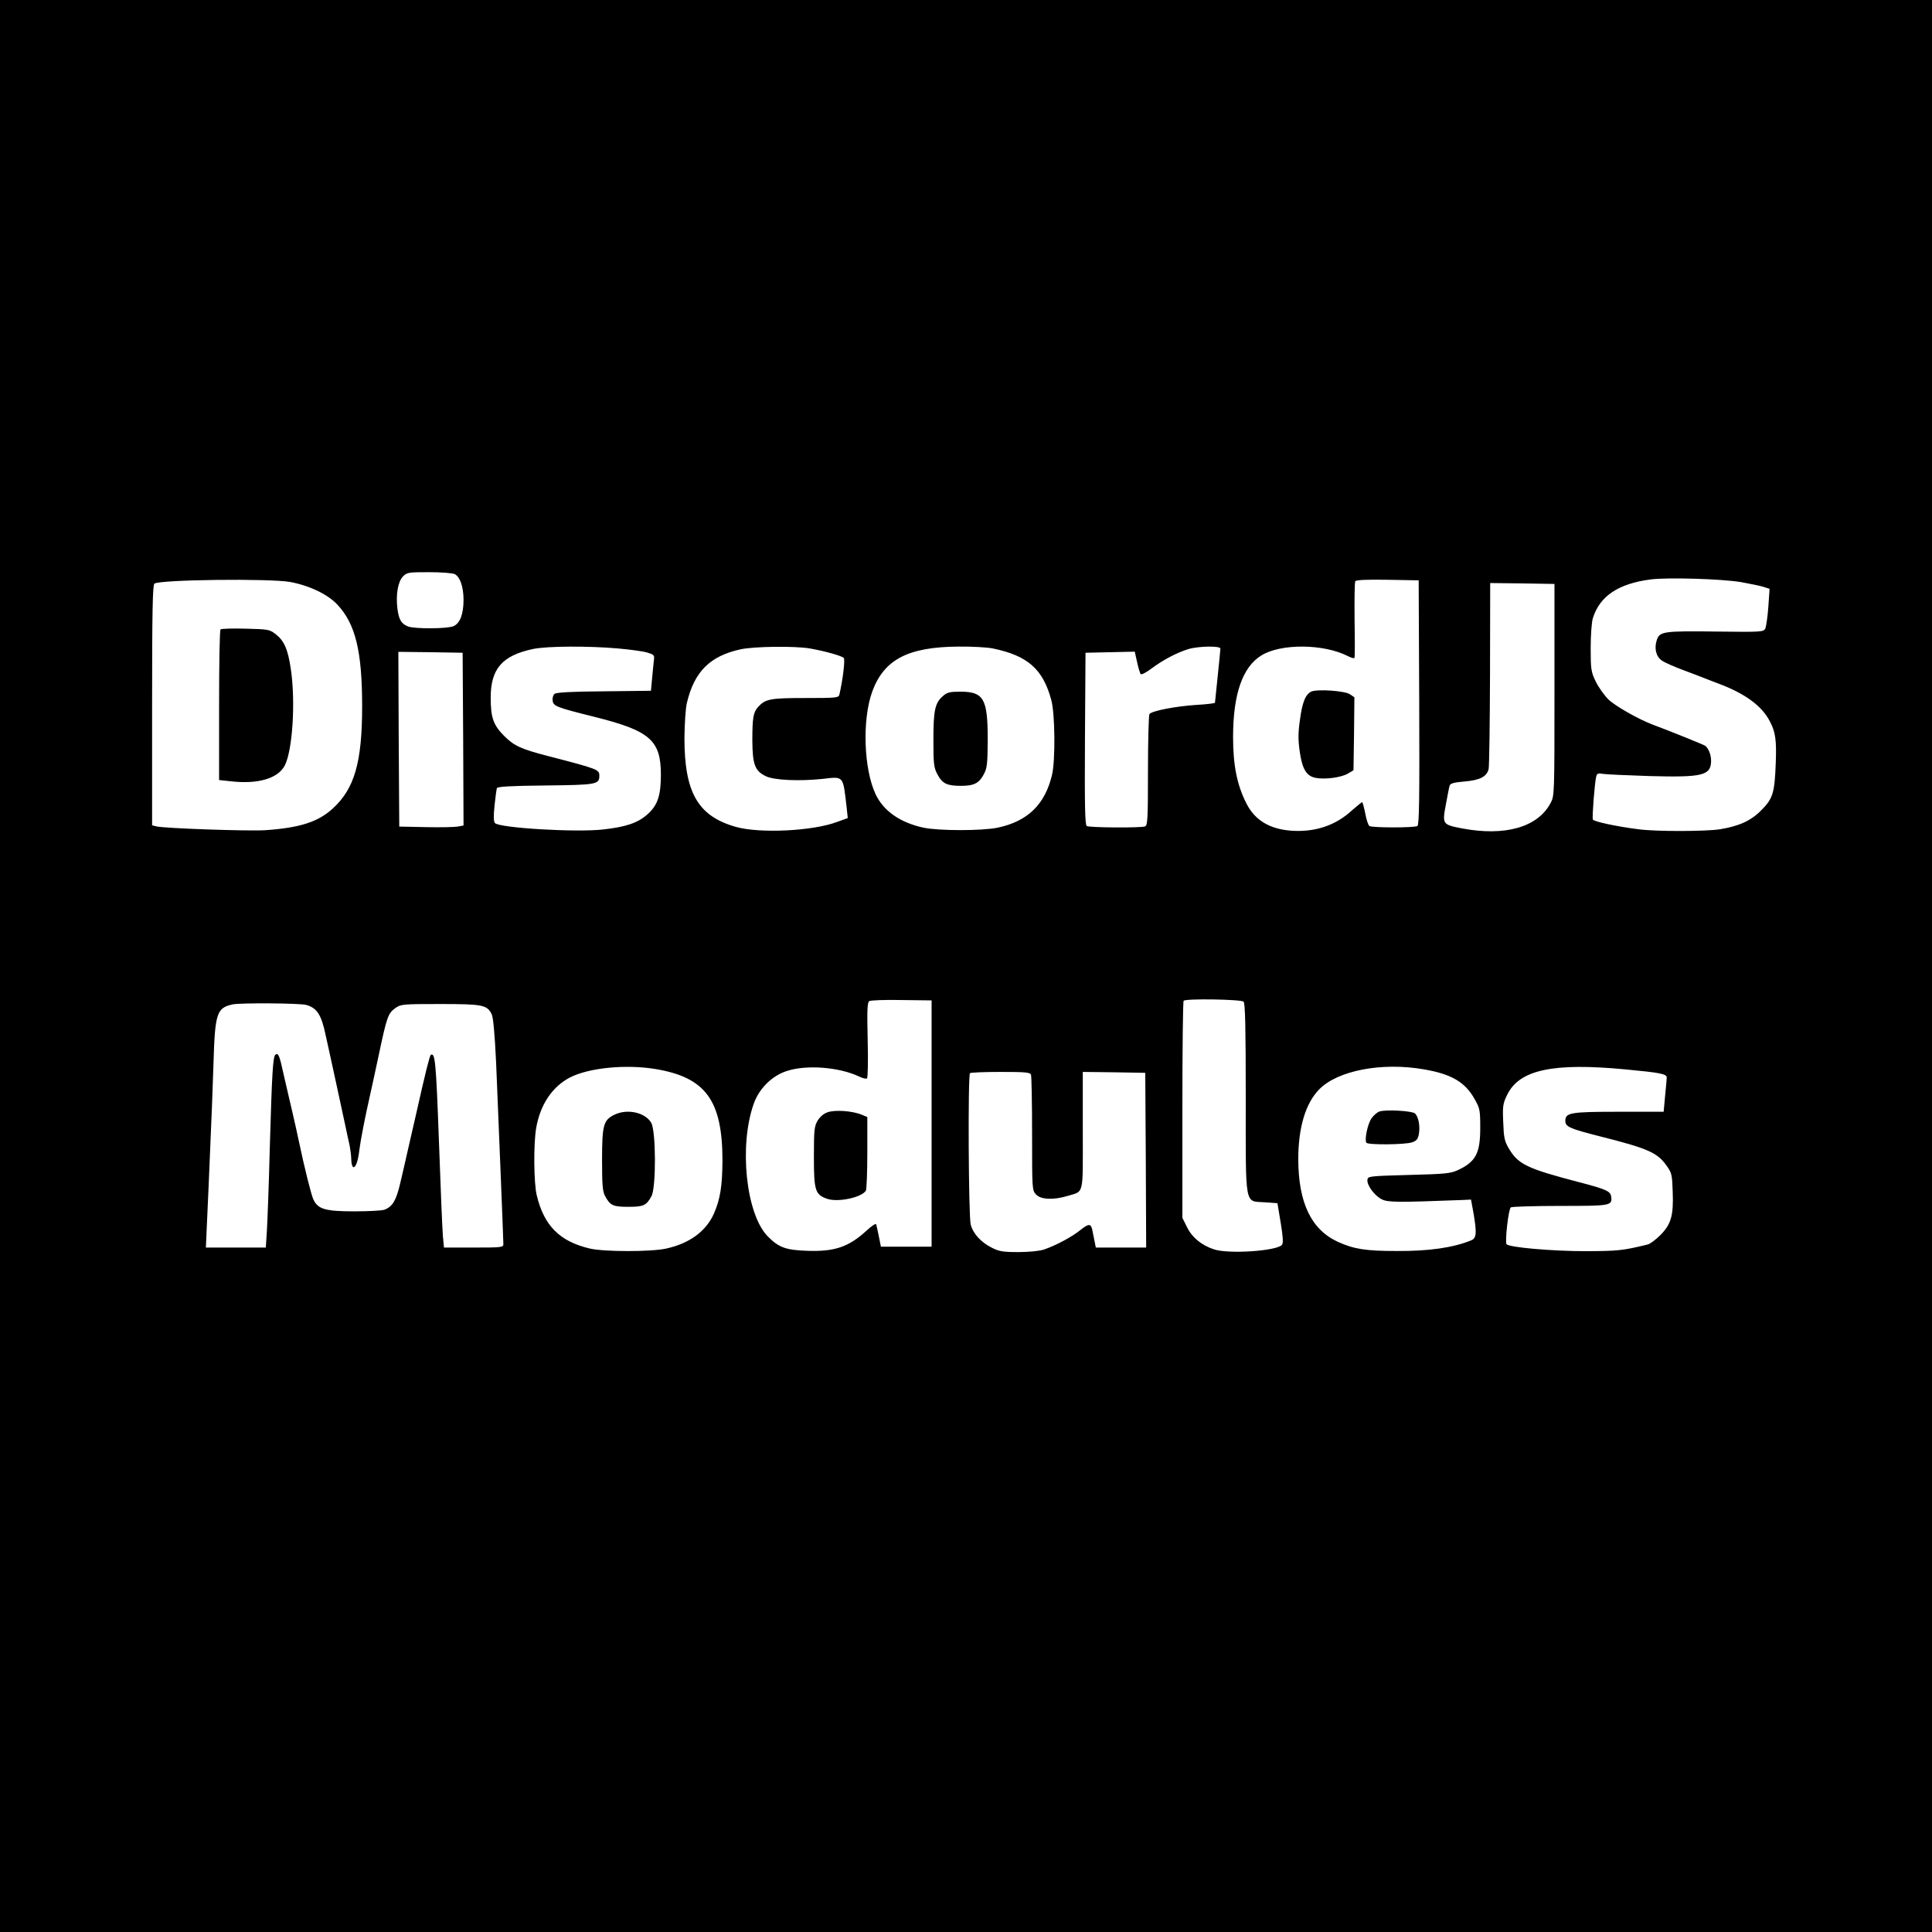
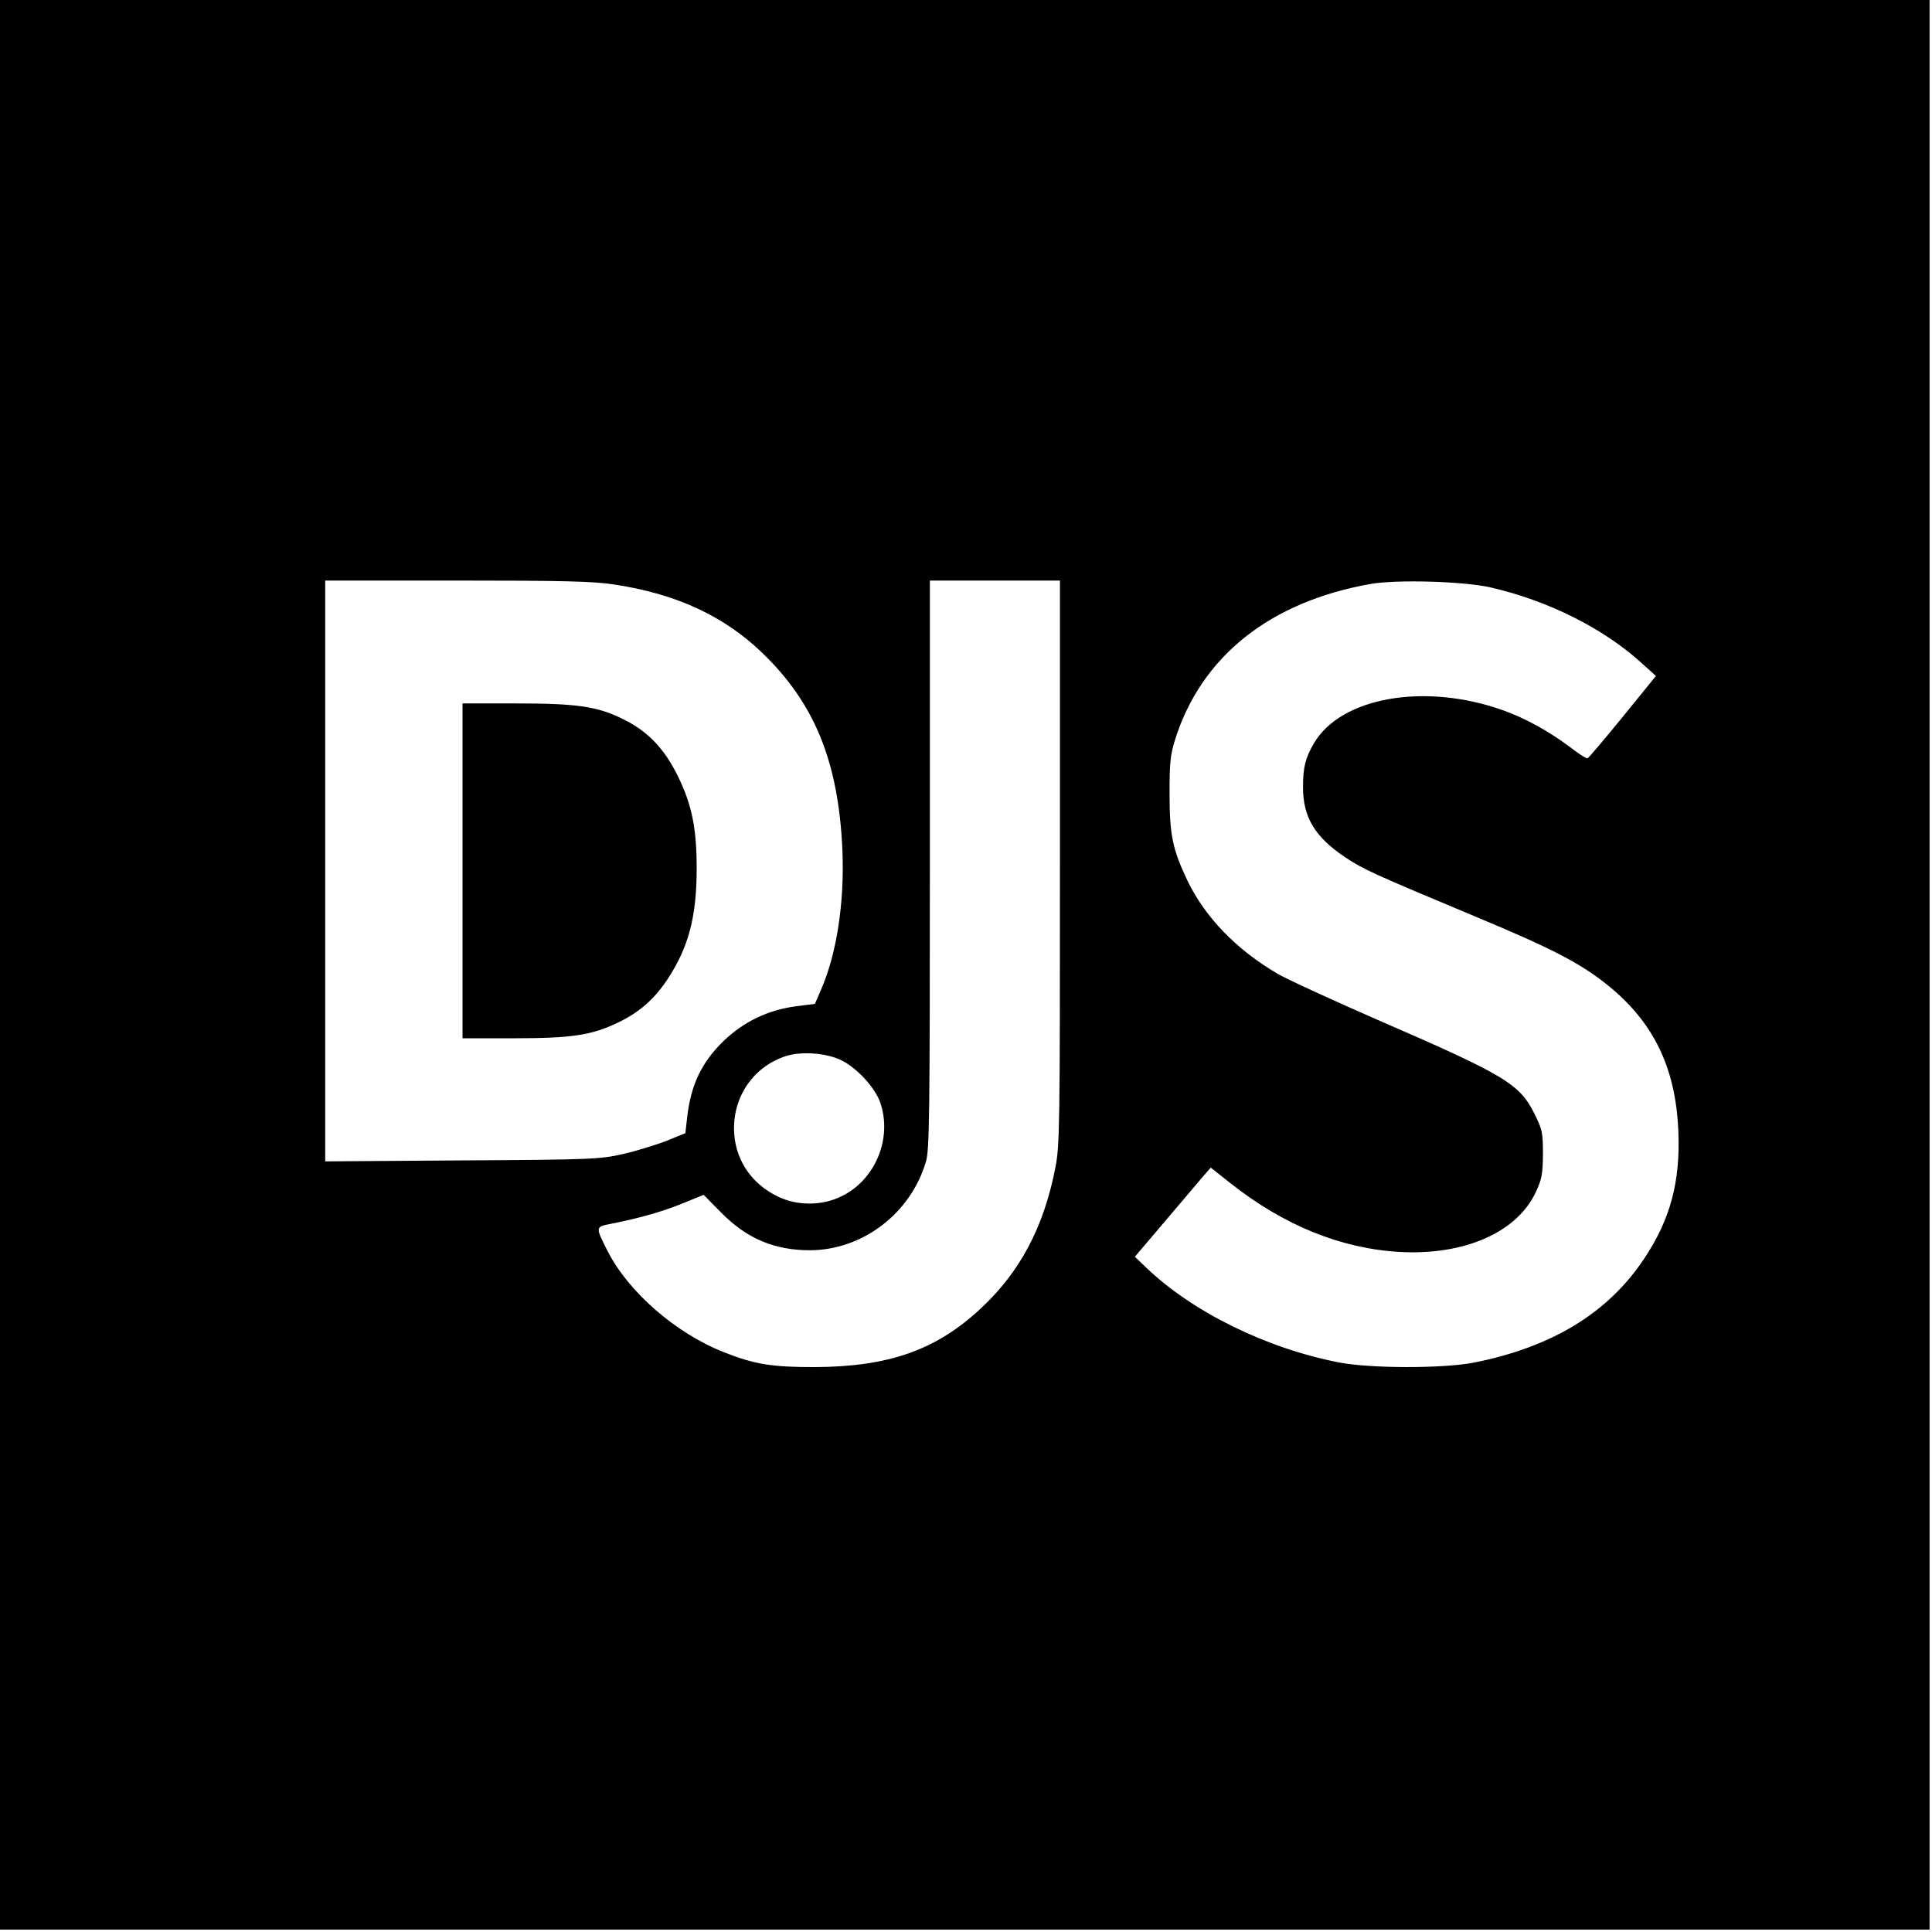
- <svg xmlns="http://www.w3.org/2000/svg" version="1.0" width="1067pt" height="1067pt" viewBox="0 0 1067 1067" preserveAspectRatio="xMidYMid meet">
-   <g transform="translate(0,1067) scale(0.1,-0.1)" fill="#000000" stroke="none">
-     <path d="M0 5335 l0 -5335 5335 0 5335 0 0 5335 0 5335 -5335 0 -5335 0 0 -5335z m2512 2164 c29 -16 48 -70 48 -142 0 -78 -19 -129 -55 -145 -32 -15 -214 -16 -251 -2 -38 15 -51 37 -59 98 -10 78 3 151 31 179 22 22 31 23 144 23 68 0 130 -5 142 -11z m7104 -44 c49 -9 104 -20 123 -26 l34 -11 -7 -101 c-4 -55 -12 -109 -17 -119 -10 -18 -24 -19 -262 -16 -300 4 -321 1 -337 -47 -15 -47 -4 -91 28 -113 15 -11 72 -36 127 -56 55 -21 109 -41 120 -46 11 -4 40 -16 65 -25 147 -55 241 -123 285 -210 31 -58 37 -105 32 -231 -6 -163 -16 -196 -81 -260 -56 -57 -123 -87 -228 -104 -79 -12 -349 -13 -448 0 -126 16 -249 43 -253 54 -5 13 10 200 18 235 5 20 10 22 38 17 18 -3 133 -8 257 -12 294 -8 339 3 340 84 0 34 -15 72 -34 84 -9 6 -196 82 -291 117 -78 30 -205 102 -242 138 -24 24 -56 69 -71 101 -25 52 -27 67 -27 182 0 71 5 143 12 166 38 122 141 191 320 214 95 12 392 3 499 -15z m-8014 1 c107 -20 208 -68 262 -126 99 -106 136 -257 136 -560 0 -310 -42 -456 -163 -566 -81 -74 -183 -106 -372 -119 -93 -6 -557 10 -601 21 l-24 6 0 663 c0 520 3 666 13 672 34 22 634 29 749 9z m6236 -665 c2 -533 0 -676 -10 -683 -16 -10 -249 -10 -265 0 -6 4 -17 35 -23 70 -7 34 -15 62 -17 62 -3 0 -28 -21 -57 -46 -90 -83 -202 -120 -331 -112 -121 8 -204 57 -251 150 -52 102 -74 211 -74 367 0 237 52 387 156 451 108 67 345 65 479 -4 16 -8 32 -13 35 -10 3 3 3 97 1 209 -1 112 0 209 4 215 4 7 62 10 178 8 l172 -3 3 -674z m747 69 c0 -582 0 -585 -22 -626 -71 -133 -252 -184 -489 -139 -108 21 -109 23 -89 131 9 49 18 96 21 105 3 12 23 18 82 23 84 7 122 26 133 67 4 13 7 250 8 527 l1 502 178 -2 177 -3 0 -585z m-5175 229 c69 -6 143 -16 165 -23 34 -10 40 -15 37 -36 -2 -14 -6 -59 -10 -100 l-7 -75 -259 -3 c-177 -1 -264 -6 -273 -14 -8 -6 -13 -23 -11 -37 4 -31 18 -37 235 -91 302 -76 362 -128 363 -316 0 -118 -18 -172 -75 -222 -53 -47 -118 -69 -244 -83 -148 -17 -569 8 -597 35 -8 8 -9 36 -3 96 5 47 11 90 13 97 4 9 77 13 269 15 283 3 297 6 297 54 0 34 -7 37 -285 109 -147 38 -186 56 -240 110 -60 60 -75 101 -75 212 0 160 64 233 235 269 77 16 305 17 465 3z m1061 0 c86 -15 178 -41 189 -53 8 -10 -5 -118 -24 -201 -5 -19 -13 -20 -189 -20 -193 0 -219 -5 -260 -49 -27 -30 -32 -61 -32 -186 1 -132 14 -168 75 -197 45 -22 183 -28 310 -15 122 14 115 22 136 -159 l6 -57 -58 -21 c-134 -51 -427 -65 -559 -28 -210 59 -285 189 -285 491 1 81 6 164 14 196 41 171 127 257 296 294 74 16 296 19 381 5z m1011 0 c194 -40 278 -114 324 -285 21 -76 23 -335 4 -414 -39 -163 -134 -256 -300 -291 -86 -18 -325 -18 -410 0 -129 28 -220 92 -264 184 -66 140 -75 412 -19 567 65 178 198 247 475 249 75 1 161 -4 190 -10z m1258 -1 c0 -7 -7 -76 -15 -153 -8 -77 -15 -143 -15 -146 0 -3 -46 -9 -102 -12 -112 -7 -249 -33 -260 -51 -4 -6 -8 -147 -8 -312 0 -266 -2 -303 -16 -308 -23 -9 -307 -7 -322 2 -10 7 -12 110 -10 483 l3 474 136 3 136 3 13 -58 c7 -32 16 -62 20 -66 4 -5 32 10 61 32 60 45 135 85 201 106 57 17 178 19 178 3z m-4182 -500 l2 -477 -32 -6 c-18 -3 -98 -5 -178 -3 l-145 3 -3 483 -2 482 177 -2 178 -3 3 -477z m2587 -2123 l0 -680 -140 0 -140 0 -11 55 c-6 31 -13 61 -15 68 -2 7 -25 -8 -56 -37 -97 -88 -174 -114 -323 -109 -120 4 -159 18 -220 80 -120 122 -160 501 -77 733 30 84 101 154 182 180 109 36 290 22 401 -31 18 -9 37 -13 42 -10 5 3 7 96 4 212 -4 169 -2 208 9 215 8 5 88 8 179 6 l165 -2 0 -680z m1723 673 c9 -9 12 -141 12 -534 0 -611 -8 -566 106 -574 l69 -5 18 -108 c13 -79 15 -112 7 -122 -28 -34 -295 -52 -375 -25 -68 22 -121 65 -149 122 l-26 52 0 596 c0 328 3 600 7 603 12 13 318 8 331 -5z m-5177 -18 c59 -16 84 -54 107 -165 6 -27 32 -144 57 -260 25 -115 50 -230 55 -255 5 -25 14 -66 20 -92 5 -26 10 -63 10 -82 0 -19 5 -38 10 -41 13 -8 28 32 35 97 6 49 33 187 55 283 5 22 28 126 50 230 47 223 53 238 94 268 30 21 40 22 247 22 235 0 258 -5 284 -55 9 -18 17 -104 25 -271 12 -289 40 -973 40 -1000 0 -18 -10 -19 -164 -19 l-164 0 -6 63 c-3 34 -13 271 -22 527 -16 439 -21 489 -45 474 -6 -4 -32 -108 -78 -314 -12 -52 -26 -113 -31 -135 -5 -22 -16 -69 -24 -105 -8 -36 -24 -106 -36 -156 -22 -94 -42 -128 -87 -145 -13 -5 -88 -9 -166 -9 -160 0 -201 12 -226 65 -12 25 -50 177 -81 325 -5 25 -22 101 -38 170 -16 69 -38 162 -48 207 -20 92 -27 109 -42 99 -15 -9 -20 -102 -32 -516 -5 -201 -13 -407 -16 -457 l-6 -93 -165 0 -166 0 7 158 c4 86 12 263 17 392 6 129 14 339 18 465 8 280 18 309 106 328 41 9 371 7 406 -3z m1929 -354 c277 -46 370 -173 370 -506 -1 -140 -12 -212 -47 -292 -44 -99 -136 -166 -266 -194 -84 -18 -344 -18 -421 1 -165 39 -252 126 -292 295 -16 68 -18 280 -3 369 22 130 89 230 188 281 105 53 307 73 471 46z m4245 -2 c152 -26 228 -71 280 -166 28 -49 30 -60 30 -158 0 -140 -25 -187 -125 -233 -40 -18 -71 -21 -270 -26 -217 -6 -225 -7 -228 -26 -4 -30 38 -87 78 -108 35 -18 87 -18 455 -4 l39 2 13 -70 c20 -117 18 -144 -14 -156 -99 -40 -232 -59 -408 -58 -172 0 -237 10 -327 51 -147 68 -217 216 -218 455 0 175 40 310 116 387 102 104 346 151 579 110z m1112 0 c192 -18 228 -25 228 -45 0 -8 -4 -53 -9 -101 l-8 -88 -246 0 c-269 0 -297 -5 -297 -50 0 -33 23 -43 192 -86 266 -67 317 -90 368 -163 28 -39 30 -50 33 -143 5 -132 -9 -179 -68 -239 -25 -25 -57 -49 -70 -52 -139 -34 -164 -36 -340 -37 -189 0 -429 21 -440 39 -9 16 11 195 24 203 6 4 129 8 272 8 281 0 289 1 282 52 -4 29 -27 40 -173 78 -291 76 -340 99 -392 187 -24 41 -28 60 -31 145 -4 90 -2 103 22 152 67 138 253 178 653 140z m-3283 -30 c3 -9 6 -156 6 -327 0 -305 0 -311 22 -334 26 -28 95 -31 170 -9 97 30 88 -7 88 362 l0 324 173 -2 172 -3 3 -482 2 -483 -139 0 -139 0 -6 30 c-3 17 -9 43 -12 60 -8 44 -19 45 -67 7 -45 -37 -136 -86 -202 -108 -23 -8 -83 -14 -141 -14 -87 0 -107 4 -148 25 -58 29 -102 77 -115 127 -12 42 -16 825 -4 836 3 4 79 7 169 7 138 0 163 -2 168 -16z" />
-     <path d="M1218 7194 c-5 -4 -8 -193 -8 -420 l0 -412 66 -7 c150 -17 260 16 297 88 43 84 60 354 33 533 -16 109 -37 156 -84 192 -34 26 -42 27 -166 30 -72 2 -134 0 -138 -4z" />
-     <path d="M7243 6851 c-33 -15 -51 -59 -64 -159 -10 -69 -10 -109 -1 -172 14 -98 37 -136 88 -146 52 -10 140 2 177 23 l32 19 3 202 2 201 -25 17 c-29 19 -178 29 -212 15z" />
-     <path d="M5209 6827 c-45 -38 -54 -78 -54 -242 0 -136 2 -154 23 -193 27 -50 52 -62 130 -62 72 0 100 15 126 65 18 35 20 58 21 190 0 227 -22 265 -152 265 -56 0 -73 -4 -94 -23z" />
-     <path d="M4570 4527 c-21 -7 -42 -25 -55 -47 -18 -31 -20 -52 -20 -200 0 -186 7 -208 74 -231 59 -20 188 7 213 45 4 6 8 100 8 209 l0 198 -32 13 c-50 21 -148 28 -188 13z" />
-     <path d="M3392 4513 c-59 -29 -67 -57 -67 -248 0 -141 3 -175 17 -201 28 -52 44 -59 128 -59 84 0 100 7 128 59 26 47 25 357 -1 404 -32 58 -133 81 -205 45z" />
-     <path d="M7620 4532 c-14 -4 -34 -22 -46 -39 -21 -31 -39 -117 -28 -134 8 -13 215 -11 252 2 25 8 33 18 38 45 8 44 -2 98 -22 115 -17 14 -156 22 -194 11z" />
+ <svg xmlns="http://www.w3.org/2000/svg" version="1.0" width="802pt" height="802pt" viewBox="0 0 802 802" preserveAspectRatio="xMidYMid meet">
+   <g transform="translate(0,802) scale(0.1,-0.1)" fill="#000000" stroke="none">
+     <path d="M0 4015 l0 -4005 4005 0 4005 0 0 4005 0 4005 -4005 0 -4005 0 0 -4005z m2547 1579 c257 -38 457 -130 616 -283 219 -210 318 -454 334 -821 9 -217 -24 -432 -90 -581 l-24 -56 -84 -11 c-114 -16 -212 -64 -294 -142 -93 -90 -138 -184 -153 -323 l-7 -61 -81 -33 c-45 -17 -126 -42 -180 -54 -94 -21 -125 -23 -666 -26 l-568 -4 0 1205 0 1206 546 0 c442 0 566 -3 651 -16z m1853 -1154 c0 -1108 -1 -1174 -19 -1267 -48 -246 -145 -431 -309 -584 -185 -173 -382 -243 -692 -244 -175 0 -246 11 -373 61 -202 79 -400 252 -486 423 -50 99 -50 98 16 111 117 23 219 52 300 86 l84 34 72 -73 c107 -109 222 -157 370 -157 218 1 418 153 481 369 14 49 16 184 16 1233 l0 1178 270 0 270 0 0 -1170z m1790 1141 c238 -55 467 -170 624 -313 l60 -54 -138 -170 c-76 -93 -141 -170 -146 -172 -4 -2 -37 19 -73 47 -88 66 -186 120 -279 153 -324 115 -672 54 -784 -138 -35 -60 -45 -98 -45 -182 0 -124 49 -206 174 -290 78 -52 119 -70 542 -247 316 -132 429 -190 543 -280 194 -154 288 -344 299 -610 9 -210 -33 -367 -142 -530 -150 -226 -384 -368 -710 -432 -127 -24 -423 -24 -555 1 -301 58 -609 209 -802 394 l-47 45 124 146 c68 80 139 164 157 185 l34 39 81 -64 c222 -176 460 -272 703 -286 270 -15 489 82 566 250 25 54 28 74 29 157 0 88 -3 101 -33 162 -63 129 -120 163 -657 396 -187 82 -373 167 -412 190 -172 101 -301 235 -374 387 -61 128 -74 188 -74 360 0 130 3 160 23 225 109 345 393 572 812 646 109 19 389 11 500 -15z m-2694 -1964 c64 -33 137 -113 158 -174 51 -148 -20 -321 -161 -389 -80 -40 -185 -40 -264 -1 -114 55 -181 159 -182 281 -1 140 84 259 215 302 66 21 172 13 234 -19z" />
+     <path d="M1920 4405 l0 -695 210 0 c242 0 325 12 435 65 90 43 152 98 208 183 86 132 119 258 119 457 0 164 -19 262 -77 381 -56 115 -125 188 -227 238 -108 54 -192 66 -449 66 l-219 0 0 -695z" />
  </g>
</svg>
